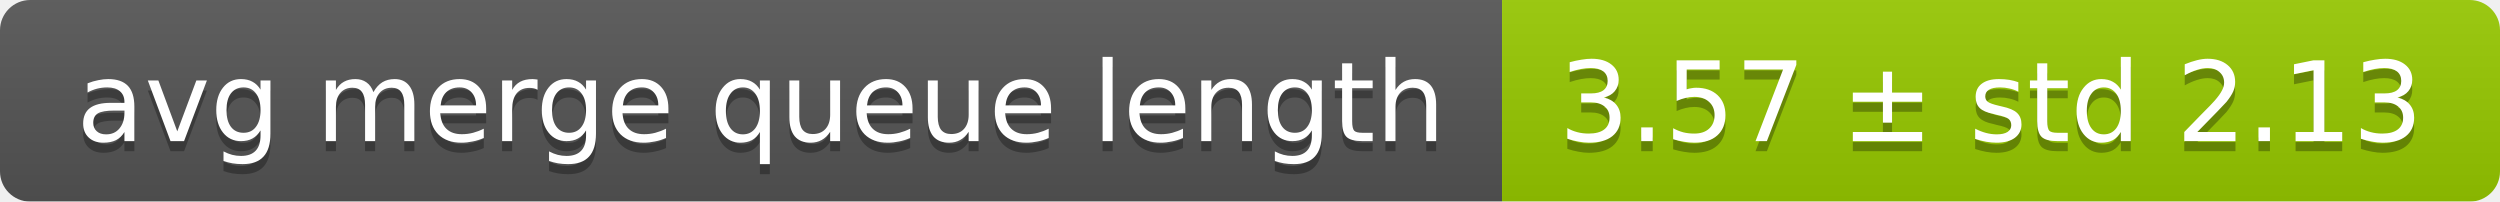
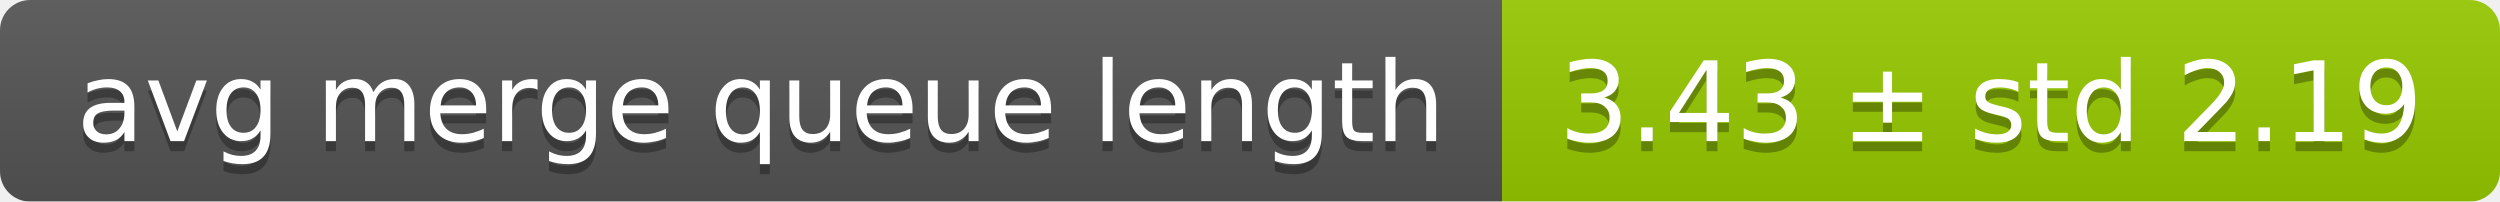
<svg xmlns="http://www.w3.org/2000/svg" width="248" height="20">
  <linearGradient id="smooth" x2="0" y2="100%">
    <stop offset="0" stop-color="#bbb" stop-opacity=".1" />
    <stop offset="1" stop-opacity=".1" />
  </linearGradient>
  <mask id="round">
    <rect width="248" height="20" rx="3" fill="#fff" />
  </mask>
  <g mask="url(#round)">
    <rect width="149" height="20" fill="#555" />
    <rect x="149" width="99" height="20" fill="#97ca00" />
    <rect width="248" height="20" fill="url(#smooth)" />
  </g>
  <g fill="#fff" text-anchor="middle" font-family="DejaVu Sans,Verdana,Geneva,sans-serif" font-size="11">
    <text x="75.5" y="15" fill="#010101" fill-opacity=".3">avg merge queue length</text>
    <text x="75.5" y="14">avg merge queue length</text>
-     <text x="197.5" y="15" fill="#010101" fill-opacity=".3">3.57 ± std 2.13</text>
-     <text x="197.5" y="14">3.57 ± std 2.13</text>
+     <text x="197.5" y="15" fill="#010101" fill-opacity=".3">3.43 ± std 2.19</text>
+     <text x="197.5" y="14">3.43 ± std 2.19</text>
  </g>
</svg>
